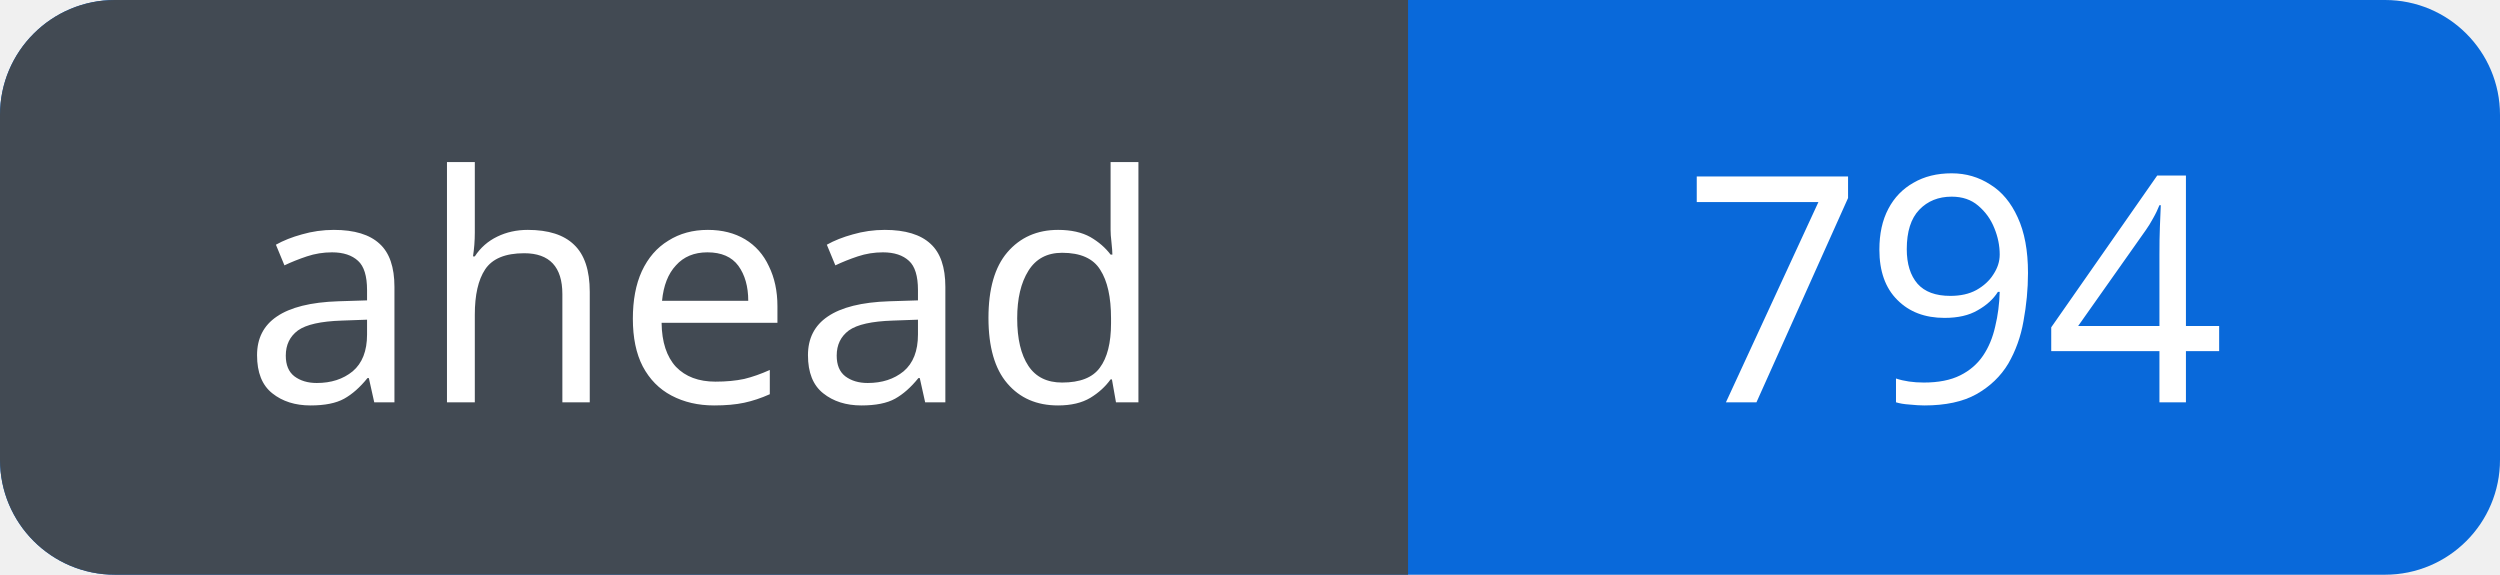
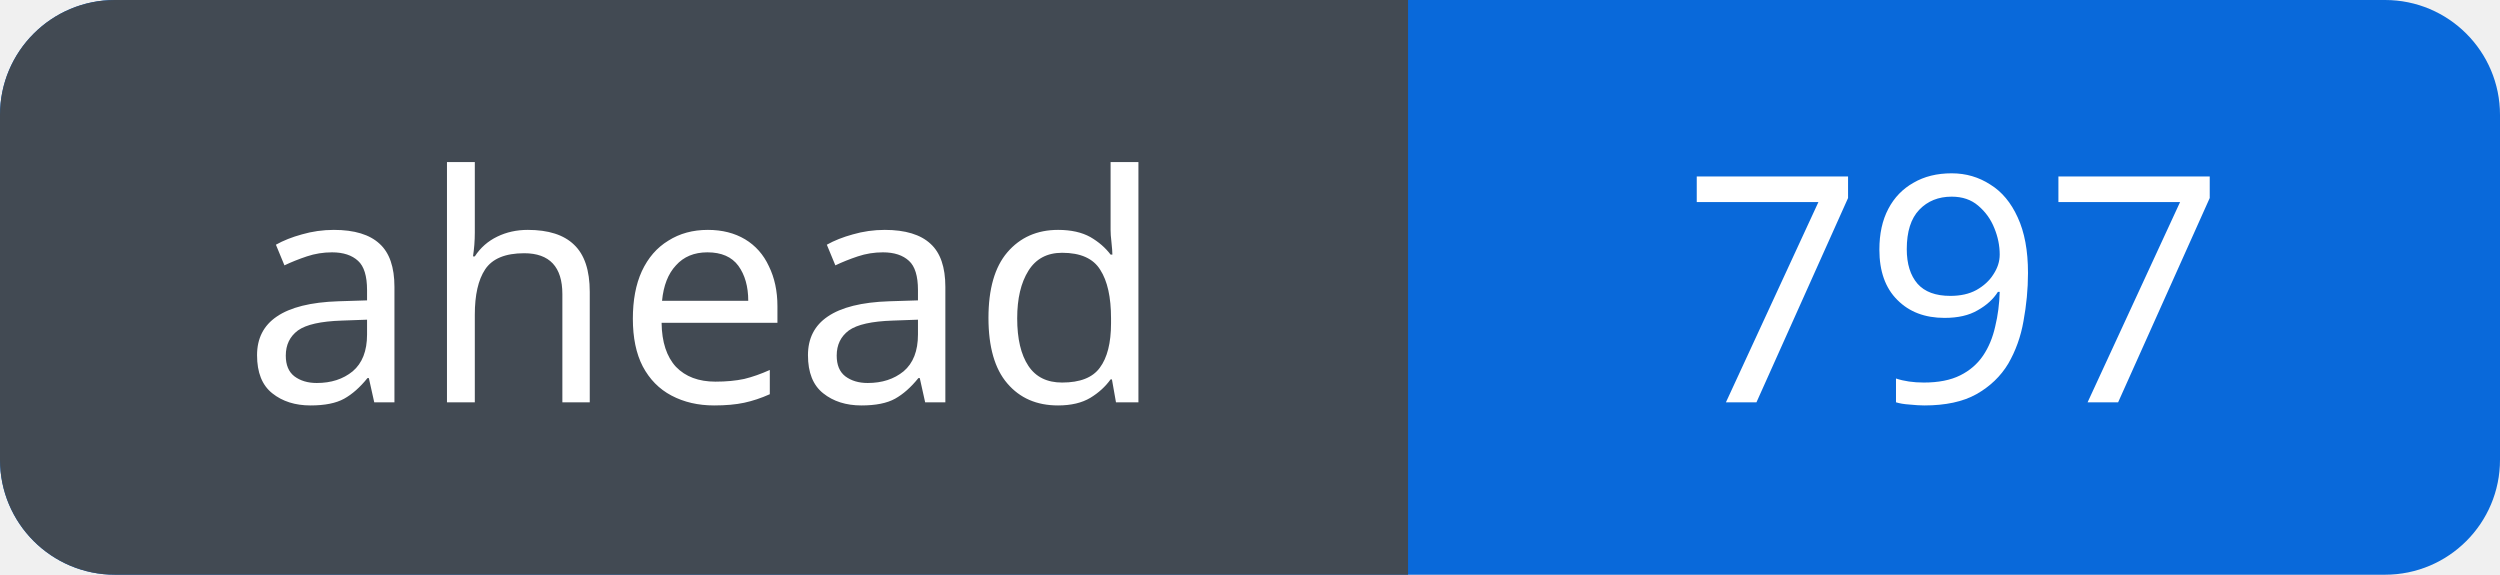
<svg xmlns="http://www.w3.org/2000/svg" width="87" height="20" viewBox="0 0 87 20" role="img" aria-labelledby="title">
  <defs>
    <clipPath id="badge">
      <rect width="87" height="20" rx="4" />
    </clipPath>
  </defs>
  <g clip-path="url(#badge)">
    <rect width="87" height="20" fill="#0969da" />
    <rect width="49" height="20" fill="#424a53" />
  </g>
  <g fill="#fff" font-family="Verdana, sans-serif" font-size="11" text-anchor="middle">
    <text x="24.5" y="14">ahead</text>
-     <text x="68.0" y="14">794</text>
+     <text x="68.0" y="14">797</text>
  </g>
</svg>
